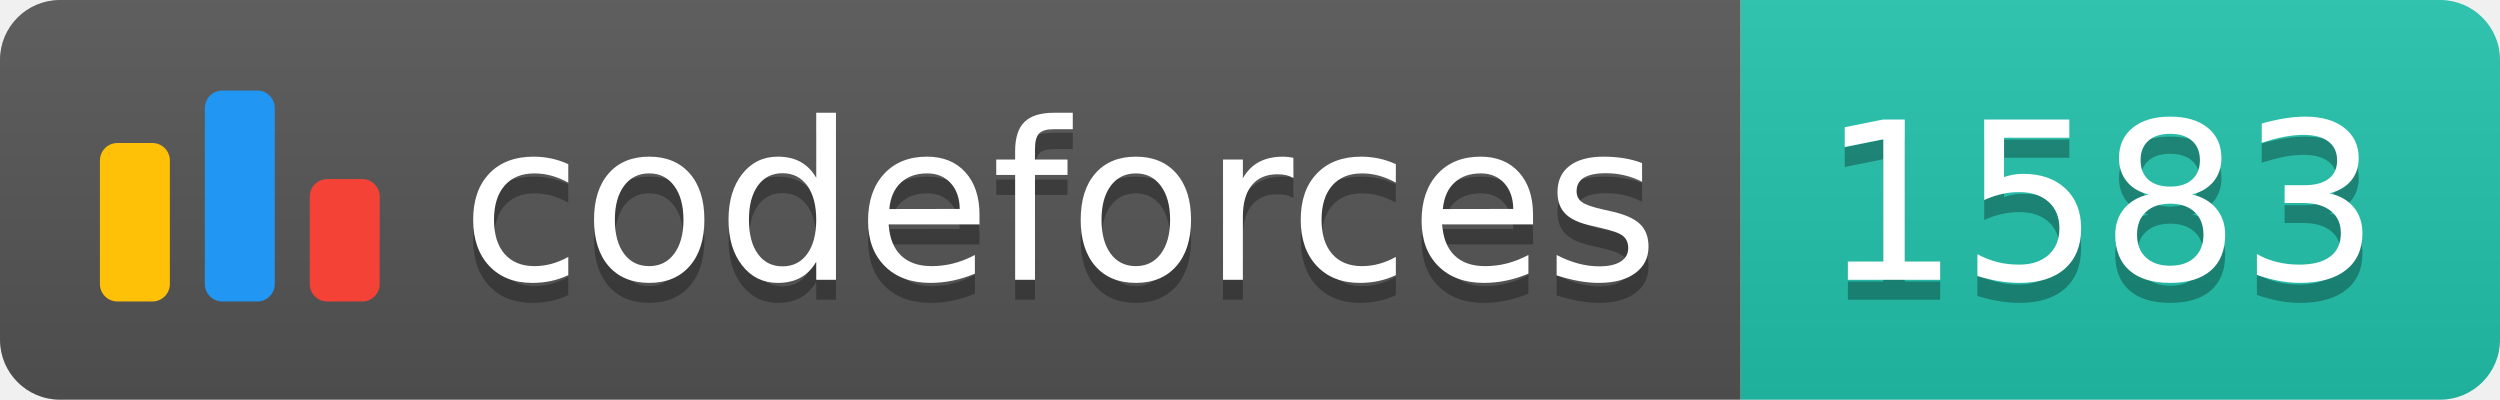
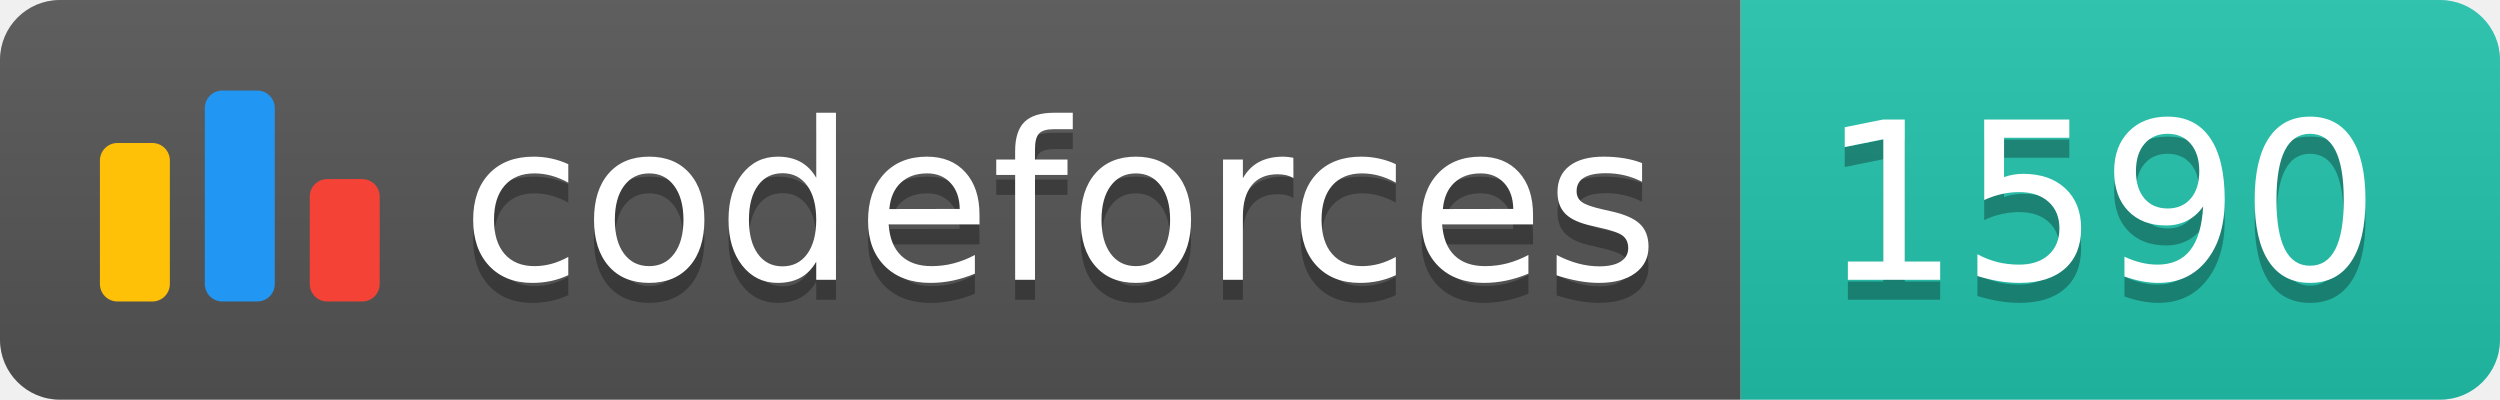
<svg xmlns="http://www.w3.org/2000/svg" width="125.1" height="20">
  <linearGradient id="smooth" x2="0" y2="100%">
    <stop offset="0" stop-color="#bbb" stop-opacity=".1" />
    <stop offset="1" stop-opacity=".1" />
  </linearGradient>
  <clipPath id="round">
    <rect width="125.1" height="20" rx="3" fill="#fff" />
  </clipPath>
  <g clip-path="url(#round)">
    <rect width="87.1" height="20" fill="#555" />
    <rect x="87.1" width="38.0" height="20" fill="#22C4AE" />
    <rect width="125.1" height="20" fill="url(#smooth)" />
  </g>
  <g fill="#fff" text-anchor="middle" font-family="DejaVu Sans,Verdana,Geneva,sans-serif" font-size="110">
    <svg x="5" y="3" class="logo" width="14" height="14" viewBox="0 0 32 25" fill="none">
      <rect y="6" width="8" height="18.125" rx="2" fill="#FFC107" />
      <rect x="24" y="10.125" width="8" height="14" rx="2" fill="#F44336" />
      <rect x="12" width="8" height="24.125" rx="2" fill="#2196F3" />
    </svg>
    <text x="530.5" y="150" fill="#010101" fill-opacity=".3" transform="scale(0.1)" textLength="601.0" lengthAdjust="spacing">codeforces
        </text>
    <text x="530.5" y="140" transform="scale(0.1)" textLength="601.0" lengthAdjust="spacing">codeforces</text>
-     <text x="1051.0" y="150" fill="#010101" fill-opacity=".3" transform="scale(0.1)" textLength="280.0" lengthAdjust="spacing">1583
+     <text x="1051.0" y="150" fill="#010101" fill-opacity=".3" transform="scale(0.1)" textLength="280.0" lengthAdjust="spacing">1590
        </text>
-     <text x="1051.0" y="140" transform="scale(0.1)" textLength="280.0" lengthAdjust="spacing">1583</text>
+     <text x="1051.0" y="140" transform="scale(0.1)" textLength="280.0" lengthAdjust="spacing">1590</text>
  </g>
</svg>
